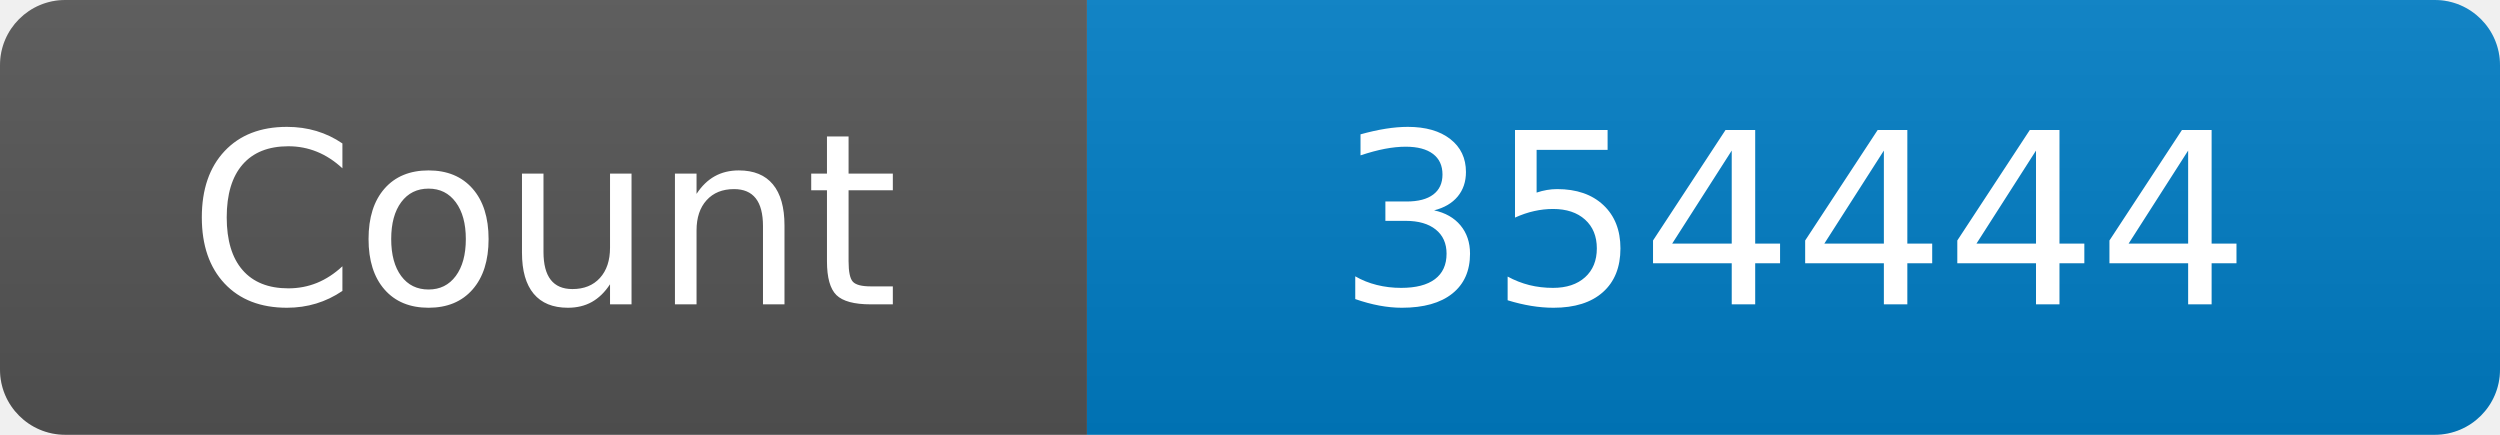
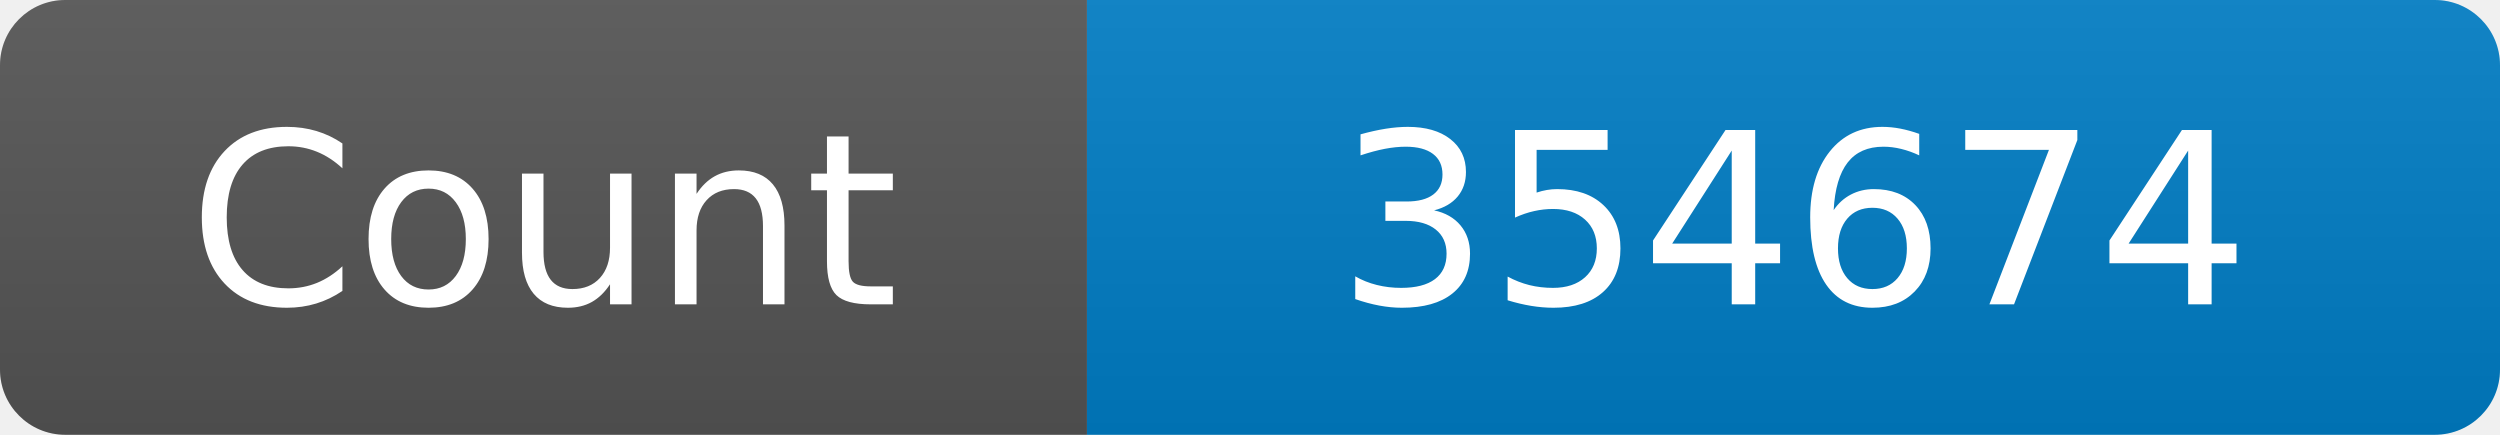
<svg xmlns="http://www.w3.org/2000/svg" width="115" height="20" role="img" aria-label="Maintained?: yes">
  <linearGradient id="s" x2="0" y2="100%">
    <stop offset="0" stop-color="#bbb" stop-opacity=".1" />
    <stop offset="1" stop-opacity=".1" />
  </linearGradient>
  <clipPath id="r">
    <rect width="115" height="20" rx="3" fill="#fff" />
  </clipPath>
  <g clip-path="url(#r)">
    <rect width="50" height="20" fill="#555" />
    <rect x="50" width="160" height="20" fill="#007ec6" />
    <rect width="115" height="20" fill="url(#s)" />
  </g>
  <g fill="#fff" text-anchor="middle" font-family="Verdana,Geneva,DejaVu Sans,sans-serif" font-size="110">
    <text x="250" y="140" transform="scale(.1)" fill="#fff">Count</text>
-     <text x="825" y="140" transform="scale(.1)" fill="#fff">354444</text>
+     <text x="825" y="140" transform="scale(.1)" fill="#fff">354674</text>
  </g>
</svg>
